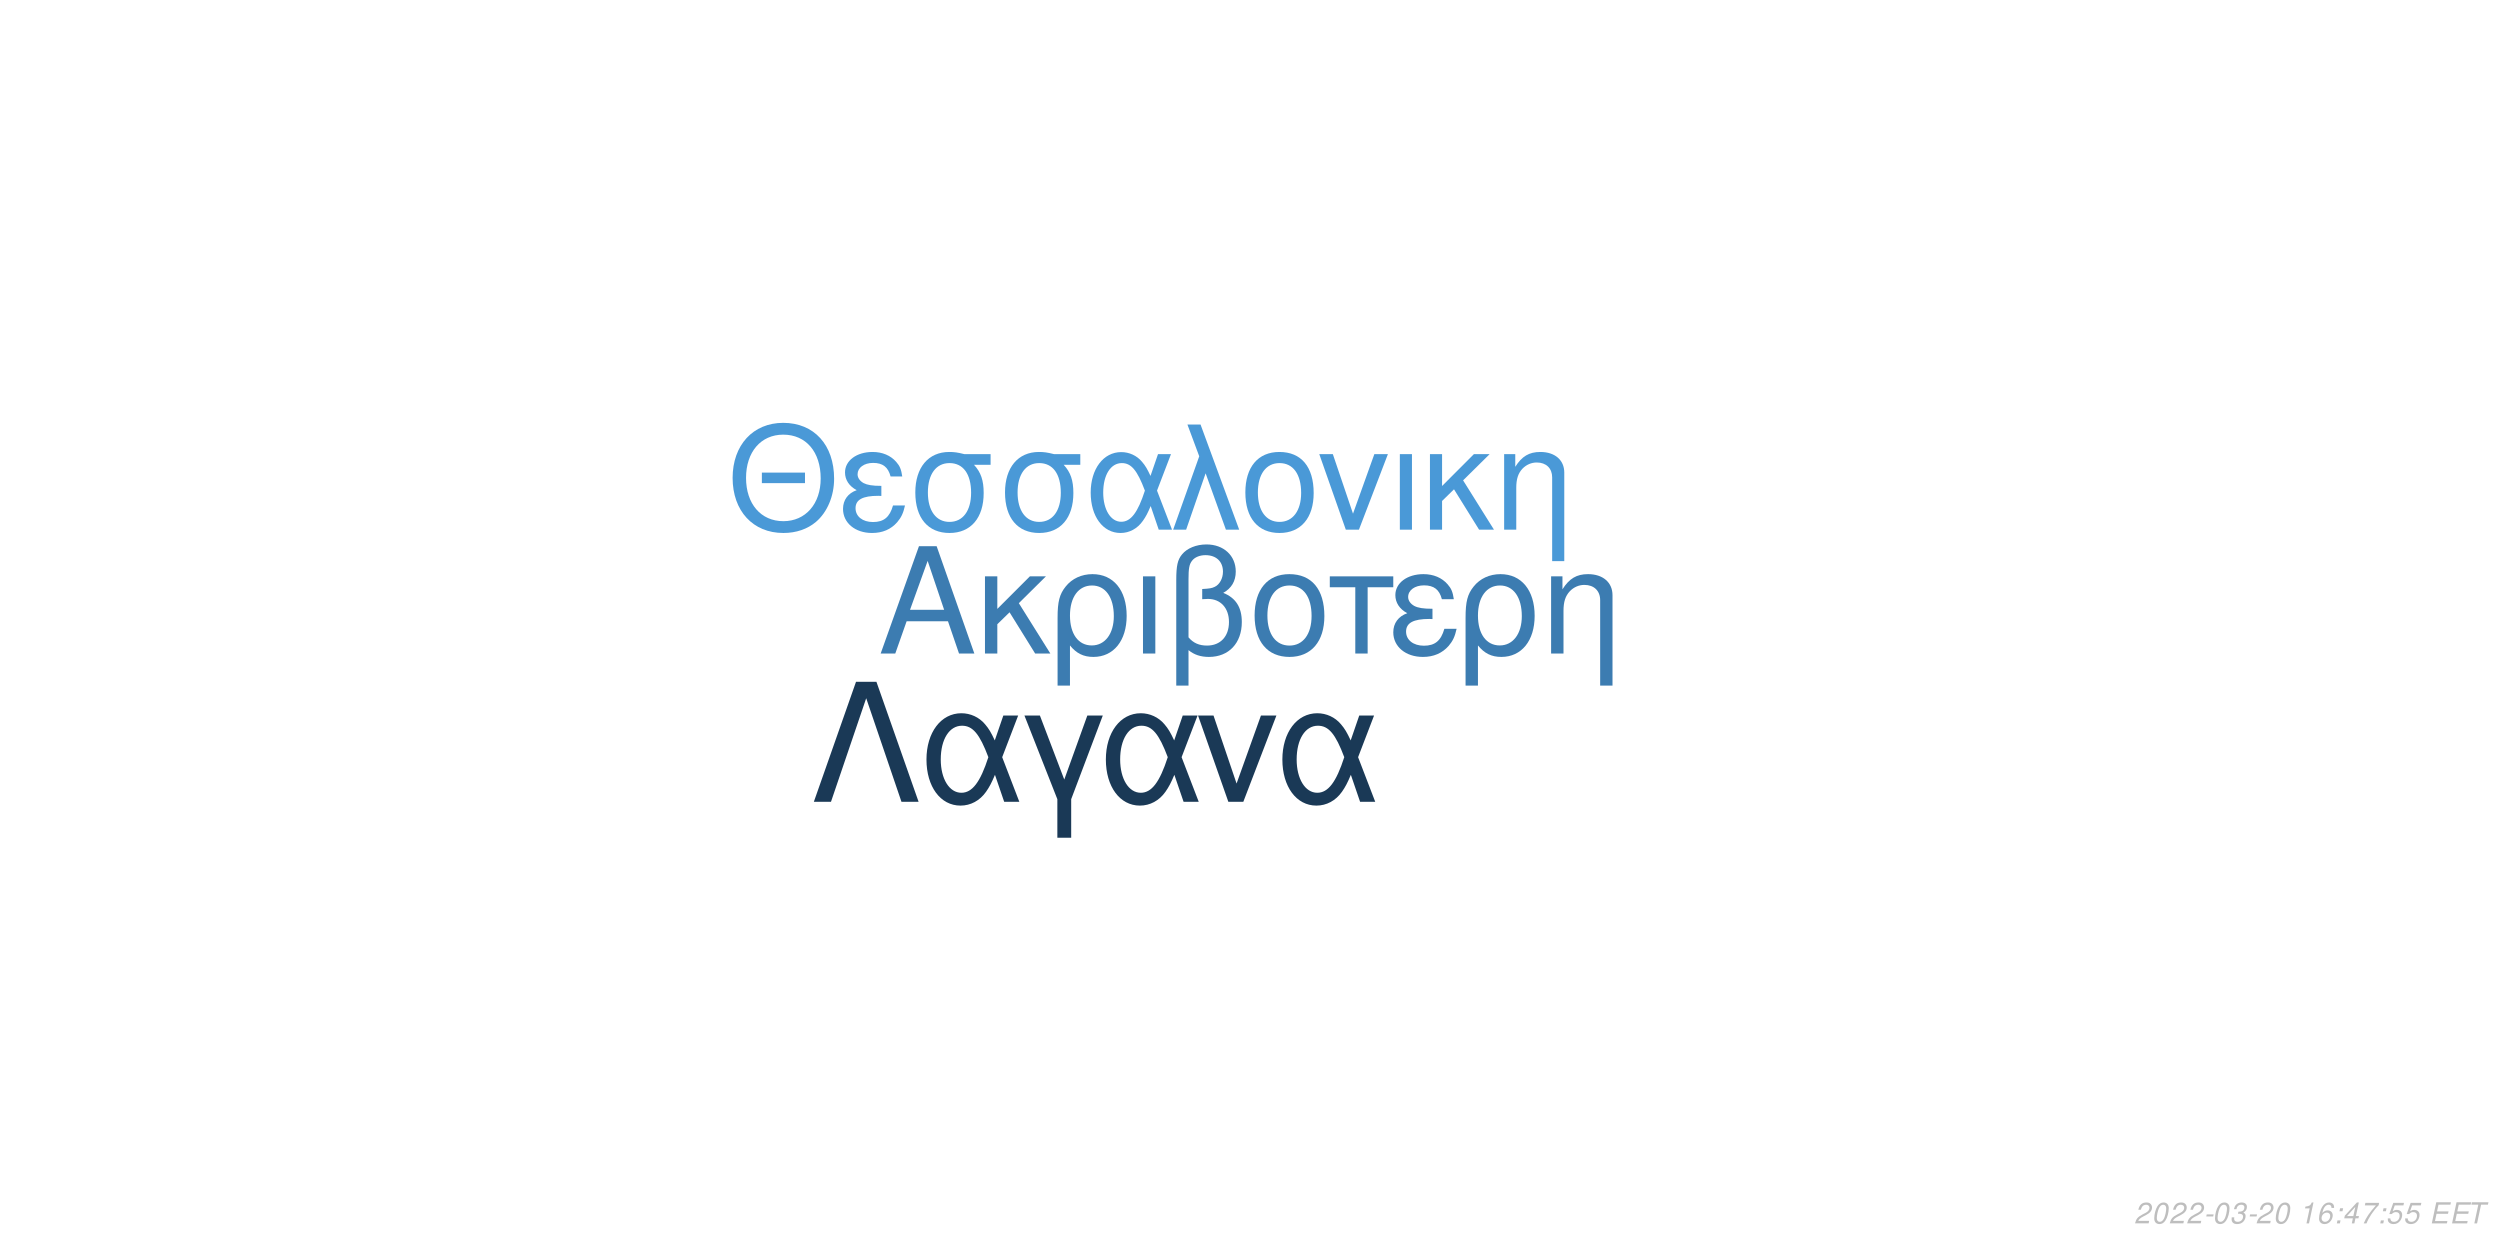
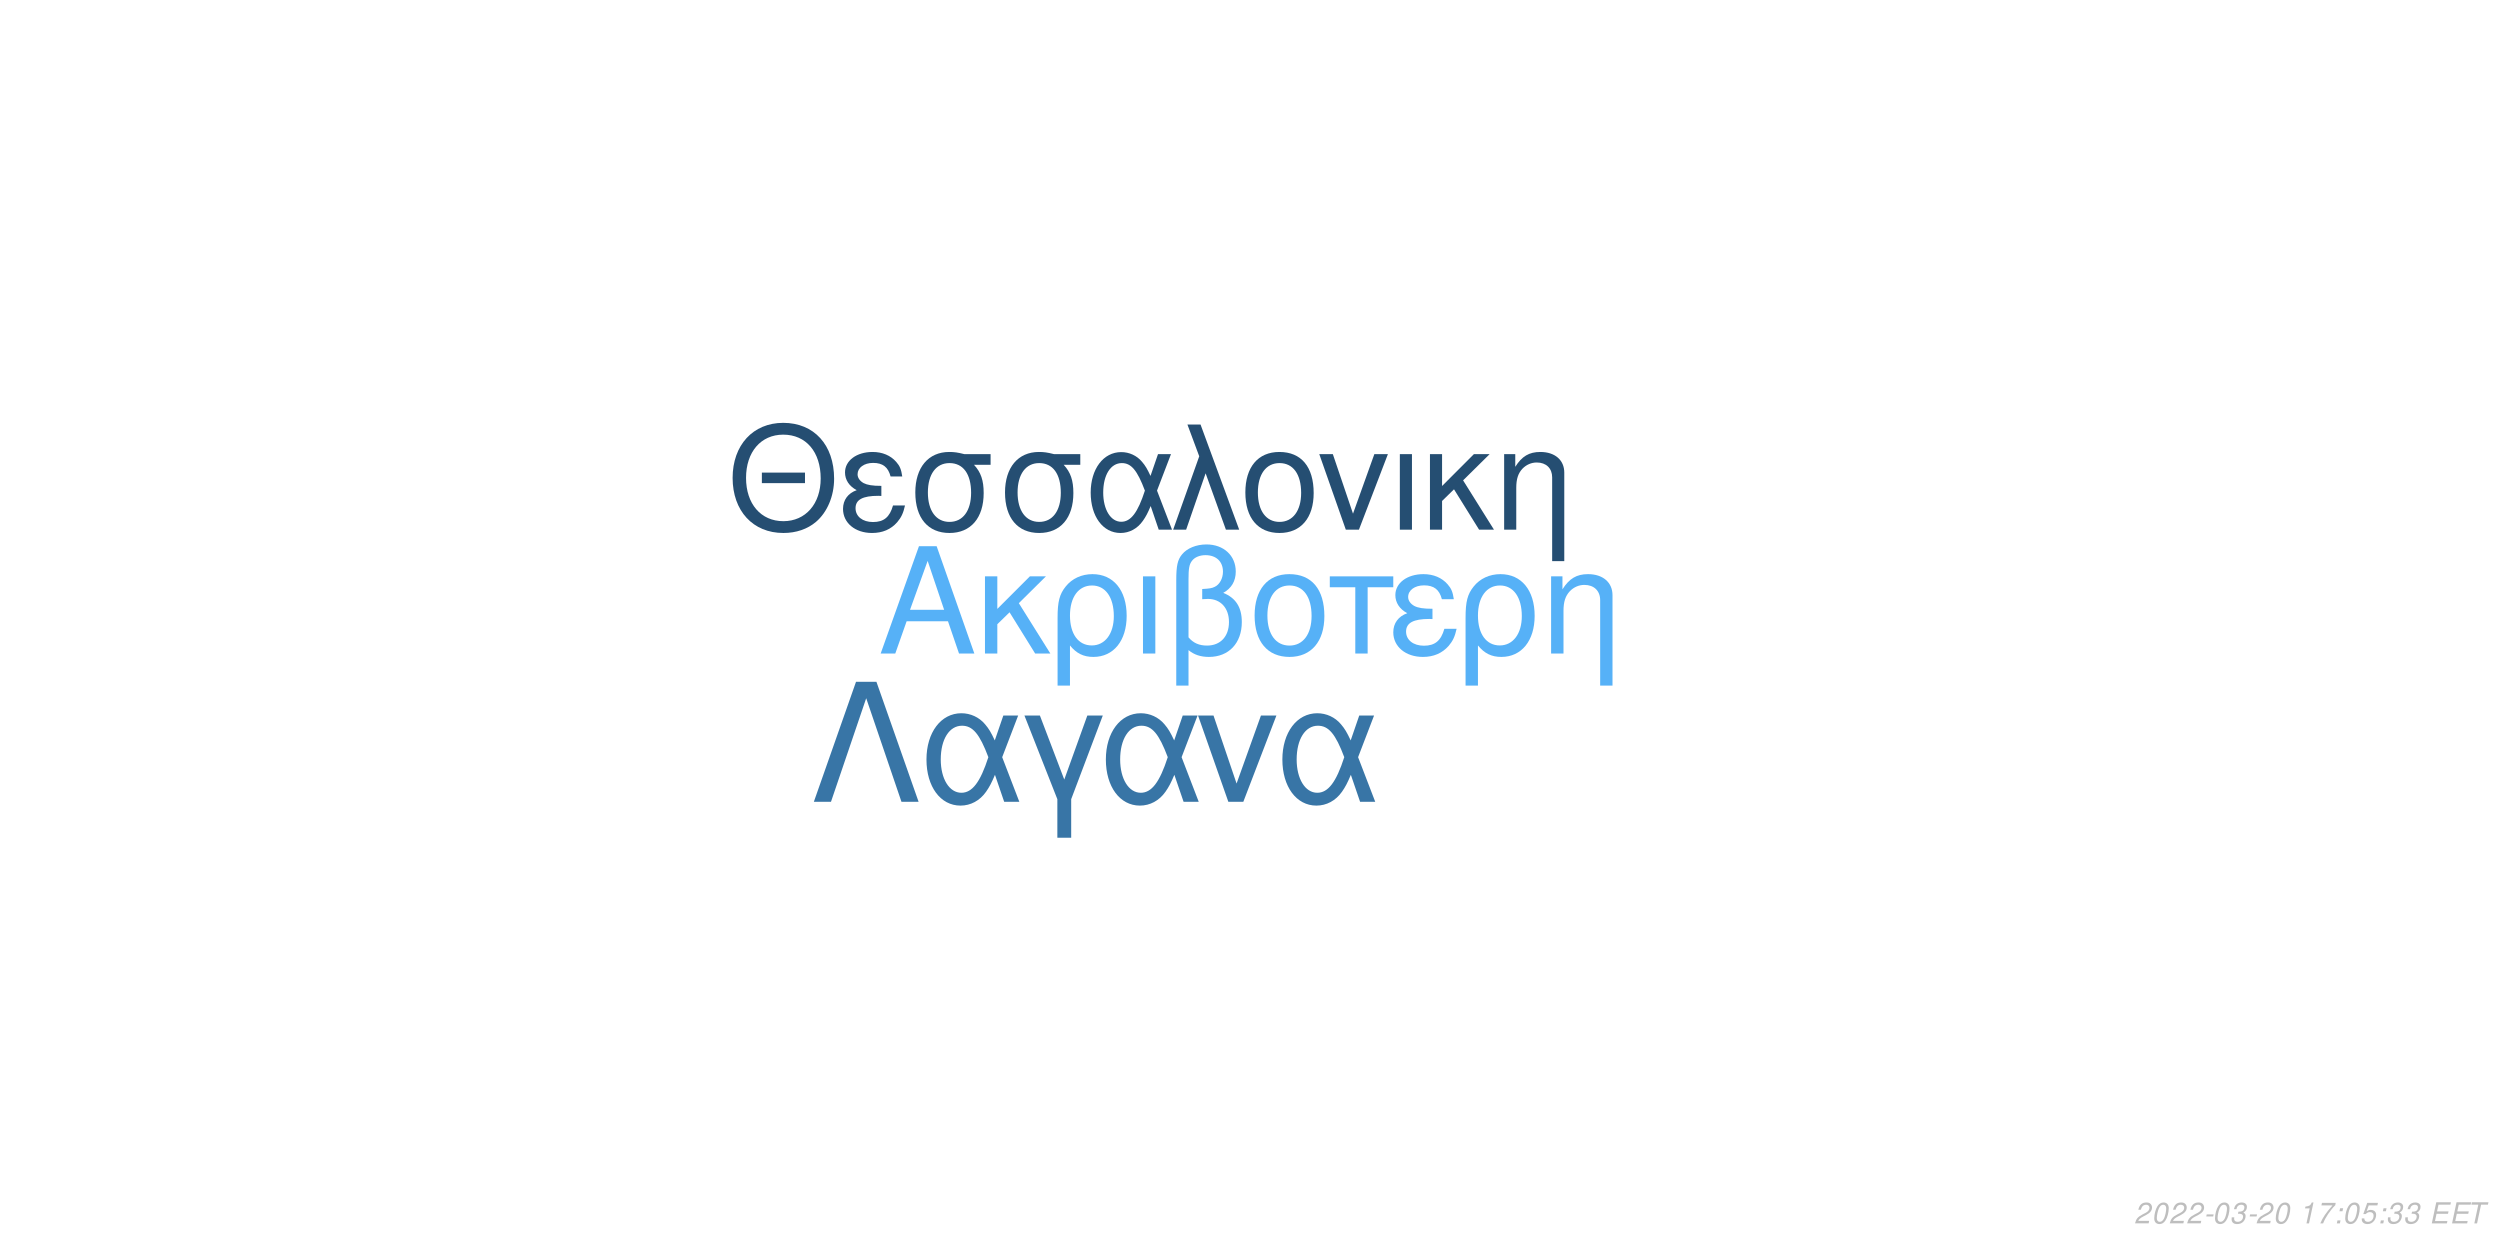
<svg xmlns="http://www.w3.org/2000/svg" xmlns:xlink="http://www.w3.org/1999/xlink" width="864pt" height="432pt" viewBox="0 0 864 432" version="1.1">
  <defs>
    <g>
      <symbol overflow="visible" id="glyph0-0">
        <path style="stroke:none;" d="" />
      </symbol>
      <symbol overflow="visible" id="glyph0-1">
        <path style="stroke:none;" d="M 24.125 -11.141 L 27.938 0 L 33.234 0 L 20.203 -37.094 L 14.094 -37.094 L 0.859 0 L 5.906 0 L 9.828 -11.141 Z M 22.797 -15.109 L 11 -15.109 L 17.094 -32.016 Z M 22.797 -15.109 " />
      </symbol>
      <symbol overflow="visible" id="glyph0-2">
        <path style="stroke:none;" d="M 7.172 -15.422 L 7.172 -26.672 L 2.906 -26.672 L 2.906 0 L 7.172 0 L 7.172 -10.125 L 11.406 -14.25 L 20.25 0 L 25.5 0 L 14.609 -17.406 L 23.969 -26.672 L 18.422 -26.672 Z M 7.172 -15.422 " />
      </symbol>
      <symbol overflow="visible" id="glyph0-3">
        <path style="stroke:none;" d="M 3 11.094 L 7.281 11.094 L 7.281 -2.797 C 9.516 -0.047 11.953 1.172 15.375 1.172 C 22.344 1.172 26.875 -4.422 26.875 -13.031 C 26.875 -21.891 22.297 -27.438 15.062 -27.438 C 11.297 -27.438 7.984 -25.906 5.797 -23.156 C 3.672 -20.516 3 -17.969 3 -12.359 Z M 14.906 -23.516 C 19.547 -23.516 22.438 -19.438 22.438 -12.922 C 22.438 -6.812 19.391 -2.797 14.812 -2.797 C 10.172 -2.797 7.281 -6.766 7.281 -13.125 C 7.281 -19.484 10.234 -23.516 14.906 -23.516 Z M 14.906 -23.516 " />
      </symbol>
      <symbol overflow="visible" id="glyph0-4">
        <path style="stroke:none;" d="M 3.516 0 L 7.781 0 L 7.781 -26.672 L 3.516 -26.672 Z M 3.516 0 " />
      </symbol>
      <symbol overflow="visible" id="glyph0-5">
        <path style="stroke:none;" d="M 4.016 11.094 L 8.25 11.094 L 8.25 -1.172 C 10.172 0.406 12.422 1.172 15.312 1.172 C 22.188 1.172 26.672 -3.609 26.672 -10.891 C 26.672 -15.984 24.578 -19.234 20.25 -20.969 C 23.109 -22.547 24.578 -25.031 24.578 -28.344 C 24.578 -33.844 20.406 -37.703 14.453 -37.703 C 10.938 -37.703 7.734 -36.391 6 -34.25 C 4.484 -32.422 4.016 -30.328 4.016 -25.391 Z M 8.25 -25.656 C 8.25 -29.359 8.5 -30.844 9.469 -32.062 C 10.375 -33.281 12.156 -34 14.094 -34 C 17.812 -34 20.156 -31.812 20.156 -28.297 C 20.156 -25.953 18.984 -23.812 17.297 -23.047 C 16.281 -22.547 15.469 -22.438 12.984 -22.297 L 12.984 -18.781 C 13.734 -18.828 14.344 -18.875 14.969 -18.875 C 19.344 -18.875 22.234 -15.719 22.234 -10.891 C 22.234 -5.906 19.281 -2.75 14.656 -2.75 C 11.953 -2.75 9.922 -3.609 8.25 -5.594 Z M 8.25 -25.656 " />
      </symbol>
      <symbol overflow="visible" id="glyph0-6">
        <path style="stroke:none;" d="M 14.094 -27.438 C 6.562 -27.438 2.094 -22.094 2.094 -13.125 C 2.094 -4.125 6.562 1.172 14.141 1.172 C 21.672 1.172 26.203 -4.172 26.203 -12.922 C 26.203 -22.188 21.828 -27.438 14.094 -27.438 Z M 14.141 -23.516 C 18.938 -23.516 21.781 -19.594 21.781 -12.984 C 21.781 -6.672 18.828 -2.75 14.141 -2.75 C 9.422 -2.75 6.516 -6.672 6.516 -13.125 C 6.516 -19.594 9.422 -23.516 14.141 -23.516 Z M 14.141 -23.516 " />
      </symbol>
      <symbol overflow="visible" id="glyph0-7">
        <path style="stroke:none;" d="M 7.891 0 L 12.156 0 L 12.156 -22.906 L 21.016 -22.906 L 21.016 -26.672 L -0.922 -26.672 L -0.922 -22.906 L 7.891 -22.906 Z M 7.891 0 " />
      </symbol>
      <symbol overflow="visible" id="glyph0-8">
        <path style="stroke:none;" d="M 14.562 -15.469 C 11.344 -15.469 9.562 -15.781 8.297 -16.438 C 6.922 -17.203 6.156 -18.328 6.156 -19.547 C 6.156 -21.891 8.453 -23.562 11.656 -23.562 C 15.062 -23.562 16.953 -22.094 17.812 -18.781 L 21.938 -18.781 C 21.578 -21.266 21.062 -22.5 19.797 -23.922 C 17.812 -26.203 14.906 -27.438 11.453 -27.438 C 5.797 -27.438 1.734 -24.375 1.734 -20.203 C 1.734 -17.609 3.156 -15.375 5.859 -13.938 C 2.797 -12.875 1.016 -10.484 1.016 -7.328 C 1.016 -2.391 5.297 1.172 11.25 1.172 C 14.969 1.172 17.906 -0.109 20.156 -2.641 C 21.578 -4.328 22.297 -5.797 22.906 -8.547 L 18.672 -8.547 C 17.5 -4.422 15.422 -2.703 11.609 -2.703 C 7.938 -2.703 5.438 -4.688 5.438 -7.578 C 5.438 -10.578 7.938 -11.953 13.484 -11.953 C 13.641 -11.953 14.094 -11.953 14.562 -11.906 Z M 14.562 -15.469 " />
      </symbol>
      <symbol overflow="visible" id="glyph0-9">
        <path style="stroke:none;" d="M 3.562 -26.672 L 3.562 0 L 7.844 0 L 7.844 -14.703 C 7.844 -17.906 8.5 -19.891 10.031 -21.531 C 11.406 -22.953 13.188 -23.719 15.062 -23.719 C 18.375 -23.719 20.516 -21.672 20.516 -18.469 L 20.516 11.094 L 24.781 11.094 L 24.781 -20.156 C 24.781 -24.578 21.469 -27.438 16.328 -27.438 C 12.359 -27.438 9.828 -25.906 7.484 -22.188 L 7.484 -26.672 Z M 3.562 -26.672 " />
      </symbol>
      <symbol overflow="visible" id="glyph1-0">
        <path style="stroke:none;" d="" />
      </symbol>
      <symbol overflow="visible" id="glyph1-1">
        <path style="stroke:none;" d="M 26.859 -19.734 L 11.953 -19.734 L 11.953 -16.094 L 26.859 -16.094 Z M 19.328 -36.922 C 8.922 -36.922 1.844 -29.25 1.844 -17.891 C 1.844 -6.484 8.875 1.141 19.391 1.141 C 23.812 1.141 27.703 -0.203 30.641 -2.688 C 34.578 -6.031 36.922 -11.656 36.922 -17.594 C 36.922 -29.297 30 -36.922 19.328 -36.922 Z M 19.328 -32.844 C 27.203 -32.844 32.281 -26.906 32.281 -17.688 C 32.281 -8.922 27.062 -2.938 19.391 -2.938 C 11.609 -2.938 6.484 -8.922 6.484 -17.891 C 6.484 -26.859 11.609 -32.844 19.328 -32.844 Z M 19.328 -32.844 " />
      </symbol>
      <symbol overflow="visible" id="glyph1-2">
        <path style="stroke:none;" d="M 14.25 -15.141 C 11.109 -15.141 9.375 -15.453 8.125 -16.094 C 6.781 -16.844 6.031 -17.938 6.031 -19.141 C 6.031 -21.422 8.266 -23.078 11.406 -23.078 C 14.75 -23.078 16.594 -21.625 17.438 -18.391 L 21.469 -18.391 C 21.125 -20.828 20.625 -22.031 19.391 -23.422 C 17.438 -25.656 14.594 -26.859 11.219 -26.859 C 5.688 -26.859 1.688 -23.875 1.688 -19.781 C 1.688 -17.234 3.094 -15.047 5.734 -13.656 C 2.734 -12.609 1 -10.266 1 -7.172 C 1 -2.344 5.188 1.141 11.016 1.141 C 14.656 1.141 17.547 -0.094 19.734 -2.594 C 21.125 -4.234 21.828 -5.688 22.422 -8.375 L 18.281 -8.375 C 17.141 -4.328 15.094 -2.641 11.359 -2.641 C 7.766 -2.641 5.328 -4.578 5.328 -7.422 C 5.328 -10.359 7.766 -11.703 13.203 -11.703 C 13.359 -11.703 13.797 -11.703 14.25 -11.656 Z M 14.25 -15.141 " />
      </symbol>
      <symbol overflow="visible" id="glyph1-3">
        <path style="stroke:none;" d="M 29 -26.109 L 19.938 -26.109 C 17.594 -26.703 16.438 -26.859 14.703 -26.859 C 7.469 -26.859 2.984 -21.469 2.984 -12.859 C 2.984 -4.031 7.375 1.141 14.797 1.141 C 22.172 1.141 26.609 -4.078 26.609 -12.656 C 26.609 -17.047 25.656 -19.828 23.266 -22.422 L 29 -22.422 Z M 14.797 -23.016 C 19.531 -23.016 22.266 -19.234 22.266 -12.75 C 22.266 -6.531 19.438 -2.688 14.797 -2.688 C 10.172 -2.688 7.328 -6.531 7.328 -12.859 C 7.328 -19.188 10.172 -23.016 14.797 -23.016 Z M 14.797 -23.016 " />
      </symbol>
      <symbol overflow="visible" id="glyph1-4">
        <path style="stroke:none;" d="M 29.344 -26.109 L 24.859 -26.109 L 22.266 -18.578 C 21.125 -21.031 20.484 -22.125 19.328 -23.469 C 17.547 -25.609 14.906 -26.812 12.156 -26.812 C 5.984 -26.812 1.594 -20.984 1.594 -12.812 C 1.594 -4.578 5.828 1.141 11.906 1.141 C 14.953 1.141 17.734 -0.344 19.625 -3.047 C 20.672 -4.531 21.281 -5.688 22.328 -8.172 L 25.109 0 L 29.703 0 L 24.516 -13.5 Z M 20.328 -13.5 C 17.891 -5.922 15.453 -2.734 12.156 -2.734 C 8.516 -2.734 5.922 -6.922 5.922 -12.812 C 5.922 -18.938 8.516 -23.016 12.359 -23.016 C 15.594 -23.016 17.688 -20.531 20.328 -13.5 Z M 20.328 -13.5 " />
      </symbol>
      <symbol overflow="visible" id="glyph1-5">
        <path style="stroke:none;" d="M 1.094 0 L 5.578 0 L 12.312 -19.484 L 19.328 0 L 23.922 0 L 10.562 -36.328 L 6.031 -36.328 L 10.109 -25.359 Z M 1.094 0 " />
      </symbol>
      <symbol overflow="visible" id="glyph1-6">
        <path style="stroke:none;" d="M 13.797 -26.859 C 6.422 -26.859 2.047 -21.625 2.047 -12.859 C 2.047 -4.031 6.422 1.141 13.859 1.141 C 21.234 1.141 25.656 -4.078 25.656 -12.656 C 25.656 -21.719 21.375 -26.859 13.797 -26.859 Z M 13.859 -23.016 C 18.531 -23.016 21.328 -19.188 21.328 -12.703 C 21.328 -6.531 18.438 -2.688 13.859 -2.688 C 9.219 -2.688 6.375 -6.531 6.375 -12.859 C 6.375 -19.188 9.219 -23.016 13.859 -23.016 Z M 13.859 -23.016 " />
      </symbol>
      <symbol overflow="visible" id="glyph1-7">
        <path style="stroke:none;" d="M 14.297 0 L 24.312 -26.109 L 19.625 -26.109 L 12.25 -5.531 L 5.281 -26.109 L 0.594 -26.109 L 9.766 0 Z M 14.297 0 " />
      </symbol>
      <symbol overflow="visible" id="glyph1-8">
        <path style="stroke:none;" d="M 3.438 0 L 7.625 0 L 7.625 -26.109 L 3.438 -26.109 Z M 3.438 0 " />
      </symbol>
      <symbol overflow="visible" id="glyph1-9">
        <path style="stroke:none;" d="M 7.031 -15.094 L 7.031 -26.109 L 2.844 -26.109 L 2.844 0 L 7.031 0 L 7.031 -9.922 L 11.156 -13.953 L 19.828 0 L 24.969 0 L 14.297 -17.047 L 23.469 -26.109 L 18.031 -26.109 Z M 7.031 -15.094 " />
      </symbol>
      <symbol overflow="visible" id="glyph1-10">
        <path style="stroke:none;" d="M 3.484 -26.109 L 3.484 0 L 7.672 0 L 7.672 -14.406 C 7.672 -17.547 8.328 -19.484 9.812 -21.078 C 11.156 -22.469 12.906 -23.219 14.75 -23.219 C 17.984 -23.219 20.078 -21.234 20.078 -18.094 L 20.078 10.859 L 24.266 10.859 L 24.266 -19.734 C 24.266 -24.062 21.031 -26.859 16 -26.859 C 12.109 -26.859 9.609 -25.359 7.328 -21.719 L 7.328 -26.109 Z M 3.484 -26.109 " />
      </symbol>
      <symbol overflow="visible" id="glyph2-0">
        <path style="stroke:none;" d="" />
      </symbol>
      <symbol overflow="visible" id="glyph2-1">
        <path style="stroke:none;" d="M 22.531 -41.484 L 15.484 -41.484 L 0.906 0 L 6.828 0 L 19 -35.797 L 31.188 0 L 37.109 0 Z M 22.531 -41.484 " />
      </symbol>
      <symbol overflow="visible" id="glyph2-2">
        <path style="stroke:none;" d="M 33.516 -29.812 L 28.391 -29.812 L 25.438 -21.219 C 24.125 -24.016 23.391 -25.266 22.078 -26.797 C 20.031 -29.25 17.016 -30.609 13.891 -30.609 C 6.828 -30.609 1.828 -23.953 1.828 -14.625 C 1.828 -5.234 6.656 1.312 13.594 1.312 C 17.078 1.312 20.266 -0.391 22.422 -3.469 C 23.609 -5.172 24.297 -6.484 25.5 -9.328 L 28.688 0 L 33.922 0 L 28 -15.422 Z M 23.219 -15.422 C 20.422 -6.766 17.641 -3.125 13.891 -3.125 C 9.734 -3.125 6.766 -7.906 6.766 -14.625 C 6.766 -21.625 9.734 -26.297 14.109 -26.297 C 17.812 -26.297 20.203 -23.453 23.219 -15.422 Z M 23.219 -15.422 " />
      </symbol>
      <symbol overflow="visible" id="glyph2-3">
        <path style="stroke:none;" d="M 12.062 12.406 L 16.844 12.406 L 16.844 -0.906 L 27.766 -29.812 L 22.422 -29.812 L 14.453 -7.688 L 6.031 -29.812 L 0.688 -29.812 L 12.062 -0.906 Z M 12.062 12.406 " />
      </symbol>
      <symbol overflow="visible" id="glyph2-4">
        <path style="stroke:none;" d="M 16.328 0 L 27.766 -29.812 L 22.422 -29.812 L 14 -6.312 L 6.031 -29.812 L 0.688 -29.812 L 11.156 0 Z M 16.328 0 " />
      </symbol>
      <symbol overflow="visible" id="glyph3-0">
        <path style="stroke:none;" d="" />
      </symbol>
      <symbol overflow="visible" id="glyph3-1">
        <path style="stroke:none;" d="M 5.234 -0.875 L 1.469 -0.875 C 1.641 -1.375 2.203 -1.891 3.109 -2.344 L 4.234 -2.938 C 5.562 -3.625 6.219 -4.469 6.219 -5.484 C 6.219 -5.938 6.062 -6.359 5.797 -6.656 C 5.469 -7.047 4.984 -7.234 4.312 -7.234 C 2.766 -7.234 1.891 -6.453 1.484 -4.734 L 2.375 -4.734 C 2.484 -5.188 2.609 -5.484 2.797 -5.75 C 3.094 -6.203 3.609 -6.453 4.188 -6.453 C 4.891 -6.453 5.344 -6.031 5.344 -5.375 C 5.344 -4.703 4.859 -4.094 4.016 -3.656 L 2.984 -3.125 C 1.234 -2.188 0.797 -1.656 0.344 -0.016 L 5.047 -0.016 Z M 5.234 -0.875 " />
      </symbol>
      <symbol overflow="visible" id="glyph3-2">
        <path style="stroke:none;" d="M 4.203 -7.234 C 3.375 -7.234 2.688 -6.812 2.125 -5.984 C 1.484 -5.047 0.984 -3.188 0.984 -1.734 C 0.984 -1.109 1.172 -0.562 1.484 -0.266 C 1.797 0.047 2.281 0.234 2.766 0.234 C 3.625 0.234 4.281 -0.156 4.859 -1.016 C 5.516 -1.953 6 -3.797 6 -5.266 C 6 -6.5 5.328 -7.234 4.203 -7.234 Z M 4.094 -6.453 C 4.734 -6.453 5.125 -5.984 5.125 -5.156 C 5.125 -4.203 4.781 -2.625 4.406 -1.812 C 3.984 -0.938 3.516 -0.547 2.875 -0.547 C 2.25 -0.547 1.875 -1.031 1.875 -1.828 C 1.875 -2.797 2.203 -4.344 2.594 -5.203 C 2.984 -6.047 3.453 -6.453 4.094 -6.453 Z M 4.094 -6.453 " />
      </symbol>
      <symbol overflow="visible" id="glyph3-3">
        <path style="stroke:none;" d="M 3.516 -3.125 L 1.125 -3.125 L 0.969 -2.406 L 3.359 -2.406 Z M 3.516 -3.125 " />
      </symbol>
      <symbol overflow="visible" id="glyph3-4">
        <path style="stroke:none;" d="M 2.922 -3.312 C 3.125 -3.344 3.234 -3.344 3.375 -3.344 C 4.203 -3.344 4.688 -3 4.688 -2.406 C 4.688 -1.312 3.906 -0.547 2.781 -0.547 C 2.047 -0.547 1.594 -0.938 1.594 -1.562 C 1.594 -1.719 1.609 -1.844 1.656 -2.094 L 0.766 -2.094 C 0.734 -1.797 0.719 -1.641 0.719 -1.469 C 0.719 -0.375 1.406 0.234 2.641 0.234 C 3.547 0.234 4.297 -0.078 4.812 -0.656 C 5.266 -1.156 5.562 -1.875 5.562 -2.547 C 5.562 -3.125 5.344 -3.453 4.797 -3.734 C 5.641 -4.234 6.016 -4.844 6.016 -5.734 C 6.016 -6.656 5.312 -7.234 4.203 -7.234 C 3.375 -7.234 2.672 -6.938 2.188 -6.375 C 1.891 -6.031 1.703 -5.641 1.516 -4.906 L 2.391 -4.906 C 2.5 -5.359 2.594 -5.594 2.734 -5.812 C 3.047 -6.234 3.516 -6.453 4.078 -6.453 C 4.734 -6.453 5.141 -6.125 5.141 -5.578 C 5.141 -5.188 5.016 -4.797 4.797 -4.547 C 4.516 -4.234 4 -4.062 3.266 -4.062 L 3.078 -4.062 Z M 2.922 -3.312 " />
      </symbol>
      <symbol overflow="visible" id="glyph3-5">
        <path style="stroke:none;" d="" />
      </symbol>
      <symbol overflow="visible" id="glyph3-6">
        <path style="stroke:none;" d="M 3.703 -5.188 L 2.594 0 L 3.469 0 L 5.016 -7.234 L 4.438 -7.234 C 3.906 -6.156 3.688 -6.016 2.234 -5.812 L 2.109 -5.188 Z M 3.703 -5.188 " />
      </symbol>
      <symbol overflow="visible" id="glyph3-7">
-         <path style="stroke:none;" d="M 6.125 -5.344 L 6.141 -5.625 C 6.141 -6.609 5.453 -7.234 4.391 -7.234 C 3.438 -7.234 2.641 -6.719 2.016 -5.703 C 1.422 -4.781 0.938 -2.953 0.938 -1.688 C 0.938 -0.516 1.688 0.234 2.859 0.234 C 3.703 0.234 4.438 -0.156 5 -0.875 C 5.406 -1.422 5.672 -2.156 5.672 -2.766 C 5.672 -3.812 4.969 -4.5 3.906 -4.5 C 3.234 -4.5 2.672 -4.234 2.094 -3.625 C 2.406 -5.375 3.234 -6.453 4.25 -6.453 C 4.703 -6.453 5.062 -6.234 5.172 -5.844 C 5.203 -5.719 5.234 -5.578 5.25 -5.344 Z M 3.656 -3.734 C 4.344 -3.734 4.797 -3.281 4.797 -2.625 C 4.797 -1.469 3.984 -0.547 2.984 -0.547 C 2.297 -0.547 1.812 -1.047 1.812 -1.766 C 1.812 -2.859 2.625 -3.734 3.656 -3.734 Z M 3.656 -3.734 " />
+         <path style="stroke:none;" d="M 6.703 -7.094 L 1.953 -7.094 L 1.766 -6.219 L 5.594 -6.219 C 3.344 -3.688 2.266 -2.109 1.375 0 L 2.344 0 C 3.031 -1.906 4.828 -4.594 6.547 -6.281 Z M 6.703 -7.094 " />
      </symbol>
      <symbol overflow="visible" id="glyph3-8">
        <path style="stroke:none;" d="M 2.359 -1.031 L 1.312 -1.031 L 1.094 0 L 2.141 0 Z M 3.266 -5.234 L 2.219 -5.234 L 2 -4.203 L 3.047 -4.203 Z M 3.266 -5.234 " />
      </symbol>
      <symbol overflow="visible" id="glyph3-9">
-         <path style="stroke:none;" d="M 3.625 -1.75 L 3.266 0 L 4.141 0 L 4.516 -1.75 L 5.562 -1.75 L 5.734 -2.531 L 4.688 -2.531 L 5.688 -7.234 L 5.016 -7.234 L 0.844 -2.672 L 0.641 -1.75 Z M 3.797 -2.531 L 1.594 -2.531 L 4.469 -5.703 Z M 3.797 -2.531 " />
+         <path style="stroke:none;" d="M 6.297 -7.094 L 2.594 -7.094 L 1.234 -3.234 L 2.047 -3.234 C 2.656 -3.766 2.938 -3.906 3.531 -3.906 C 4.328 -3.906 4.797 -3.453 4.797 -2.688 C 4.797 -1.438 3.969 -0.547 2.828 -0.547 C 2.031 -0.547 1.609 -0.938 1.578 -1.734 L 0.703 -1.734 L 0.703 -1.516 C 0.703 -0.938 0.844 -0.547 1.188 -0.266 C 1.562 0.062 2.078 0.234 2.703 0.234 C 3.656 0.234 4.391 -0.156 4.984 -0.922 C 5.422 -1.5 5.672 -2.234 5.672 -2.953 C 5.672 -4 4.938 -4.672 3.812 -4.672 C 3.328 -4.672 2.906 -4.547 2.406 -4.234 L 3.109 -6.219 L 6.109 -6.219 Z M 6.297 -7.094 " />
      </symbol>
      <symbol overflow="visible" id="glyph3-10">
-         <path style="stroke:none;" d="M 6.703 -7.094 L 1.953 -7.094 L 1.766 -6.219 L 5.594 -6.219 C 3.344 -3.688 2.266 -2.109 1.375 0 L 2.344 0 C 3.031 -1.906 4.828 -4.594 6.547 -6.281 Z M 6.703 -7.094 " />
+         <path style="stroke:none;" d="M 2.547 -3.312 L 6.5 -3.312 L 6.688 -4.141 L 2.719 -4.141 L 3.219 -6.469 L 7.344 -6.469 L 7.516 -7.297 L 2.453 -7.297 L 0.906 0 L 6.125 0 L 6.297 -0.812 L 2.016 -0.812 Z M 2.547 -3.312 " />
      </symbol>
      <symbol overflow="visible" id="glyph3-11">
-         <path style="stroke:none;" d="M 6.297 -7.094 L 2.594 -7.094 L 1.234 -3.234 L 2.047 -3.234 C 2.656 -3.766 2.938 -3.906 3.531 -3.906 C 4.328 -3.906 4.797 -3.453 4.797 -2.688 C 4.797 -1.438 3.969 -0.547 2.828 -0.547 C 2.031 -0.547 1.609 -0.938 1.578 -1.734 L 0.703 -1.734 L 0.703 -1.516 C 0.703 -0.938 0.844 -0.547 1.188 -0.266 C 1.562 0.062 2.078 0.234 2.703 0.234 C 3.656 0.234 4.391 -0.156 4.984 -0.922 C 5.422 -1.5 5.672 -2.234 5.672 -2.953 C 5.672 -4 4.938 -4.672 3.812 -4.672 C 3.328 -4.672 2.906 -4.547 2.406 -4.234 L 3.109 -6.219 L 6.109 -6.219 Z M 6.297 -7.094 " />
-       </symbol>
-       <symbol overflow="visible" id="glyph3-12">
-         <path style="stroke:none;" d="M 2.547 -3.312 L 6.5 -3.312 L 6.688 -4.141 L 2.719 -4.141 L 3.219 -6.469 L 7.344 -6.469 L 7.516 -7.297 L 2.453 -7.297 L 0.906 0 L 6.125 0 L 6.297 -0.812 L 2.016 -0.812 Z M 2.547 -3.312 " />
-       </symbol>
-       <symbol overflow="visible" id="glyph3-13">
        <path style="stroke:none;" d="M 4.938 -6.469 L 7.312 -6.469 L 7.484 -7.297 L 1.75 -7.297 L 1.578 -6.469 L 3.984 -6.469 L 2.609 0 L 3.547 0 Z M 4.938 -6.469 " />
      </symbol>
    </g>
  </defs>
  <g id="surface1">
    <rect x="0" y="0" width="864" height="432" style="fill:rgb(100%,100%,100%);fill-opacity:1;stroke:none;" />
-     <g style="fill:rgb(23.529%,48.627%,69.412%);fill-opacity:1;">
+     <g style="fill:rgb(33.725%,69.412%,96.863%);fill-opacity:1;">
      <use xlink:href="#glyph0-1" x="303.5" y="225.861" />
      <use xlink:href="#glyph0-2" x="337.5" y="225.861" />
      <use xlink:href="#glyph0-3" x="362.5" y="225.861" />
      <use xlink:href="#glyph0-4" x="391.5" y="225.861" />
      <use xlink:href="#glyph0-5" x="402.5" y="225.861" />
      <use xlink:href="#glyph0-6" x="431.5" y="225.861" />
      <use xlink:href="#glyph0-7" x="460.5" y="225.861" />
      <use xlink:href="#glyph0-8" x="480.5" y="225.861" />
      <use xlink:href="#glyph0-3" x="503.5" y="225.861" />
      <use xlink:href="#glyph0-9" x="532.5" y="225.861" />
    </g>
-     <g style="fill:rgb(29.02%,60%,84.314%);fill-opacity:1;">
+     <g style="fill:rgb(14.51%,30.588%,44.706%);fill-opacity:1;">
      <use xlink:href="#glyph1-1" x="251.348" y="183.058" />
      <use xlink:href="#glyph1-2" x="290.348" y="183.058" />
      <use xlink:href="#glyph1-3" x="313.348" y="183.058" />
      <use xlink:href="#glyph1-3" x="344.348" y="183.058" />
      <use xlink:href="#glyph1-4" x="375.348" y="183.058" />
      <use xlink:href="#glyph1-5" x="404.348" y="183.058" />
      <use xlink:href="#glyph1-6" x="428.348" y="183.058" />
      <use xlink:href="#glyph1-7" x="455.348" y="183.058" />
      <use xlink:href="#glyph1-8" x="480.348" y="183.058" />
      <use xlink:href="#glyph1-9" x="491.348" y="183.058" />
      <use xlink:href="#glyph1-10" x="516.348" y="183.058" />
    </g>
-     <g style="fill:rgb(10.196%,22.353%,33.725%);fill-opacity:1;">
+     <g style="fill:rgb(21.961%,45.882%,65.098%);fill-opacity:1;">
      <use xlink:href="#glyph2-1" x="280.359" y="277.105" />
      <use xlink:href="#glyph2-2" x="318.359" y="277.105" />
      <use xlink:href="#glyph2-3" x="353.359" y="277.105" />
      <use xlink:href="#glyph2-2" x="380.359" y="277.105" />
      <use xlink:href="#glyph2-4" x="413.359" y="277.105" />
      <use xlink:href="#glyph2-2" x="441.359" y="277.105" />
    </g>
    <g style="fill:rgb(74.51%,74.51%,74.51%);fill-opacity:1;">
      <use xlink:href="#glyph3-1" x="737.52" y="422.81" />
      <use xlink:href="#glyph3-2" x="743.52" y="422.81" />
      <use xlink:href="#glyph3-1" x="749.52" y="422.81" />
      <use xlink:href="#glyph3-1" x="755.52" y="422.81" />
      <use xlink:href="#glyph3-3" x="761.52" y="422.81" />
      <use xlink:href="#glyph3-2" x="764.52" y="422.81" />
      <use xlink:href="#glyph3-4" x="770.52" y="422.81" />
      <use xlink:href="#glyph3-3" x="776.52" y="422.81" />
      <use xlink:href="#glyph3-1" x="779.52" y="422.81" />
      <use xlink:href="#glyph3-2" x="785.52" y="422.81" />
      <use xlink:href="#glyph3-5" x="791.52" y="422.81" />
      <use xlink:href="#glyph3-6" x="794.52" y="422.81" />
      <use xlink:href="#glyph3-7" x="800.52" y="422.81" />
      <use xlink:href="#glyph3-8" x="806.52" y="422.81" />
-       <use xlink:href="#glyph3-9" x="809.52" y="422.81" />
-       <use xlink:href="#glyph3-10" x="815.52" y="422.81" />
+       <use xlink:href="#glyph3-2" x="809.52" y="422.81" />
+       <use xlink:href="#glyph3-9" x="815.52" y="422.81" />
      <use xlink:href="#glyph3-8" x="821.52" y="422.81" />
-       <use xlink:href="#glyph3-11" x="824.52" y="422.81" />
-       <use xlink:href="#glyph3-11" x="830.52" y="422.81" />
+       <use xlink:href="#glyph3-4" x="824.52" y="422.81" />
+       <use xlink:href="#glyph3-4" x="830.52" y="422.81" />
      <use xlink:href="#glyph3-5" x="836.52" y="422.81" />
-       <use xlink:href="#glyph3-12" x="839.52" y="422.81" />
-       <use xlink:href="#glyph3-12" x="846.52" y="422.81" />
-       <use xlink:href="#glyph3-13" x="852.52" y="422.81" />
+       <use xlink:href="#glyph3-10" x="839.52" y="422.81" />
+       <use xlink:href="#glyph3-10" x="846.52" y="422.81" />
+       <use xlink:href="#glyph3-11" x="852.52" y="422.81" />
    </g>
  </g>
</svg>
